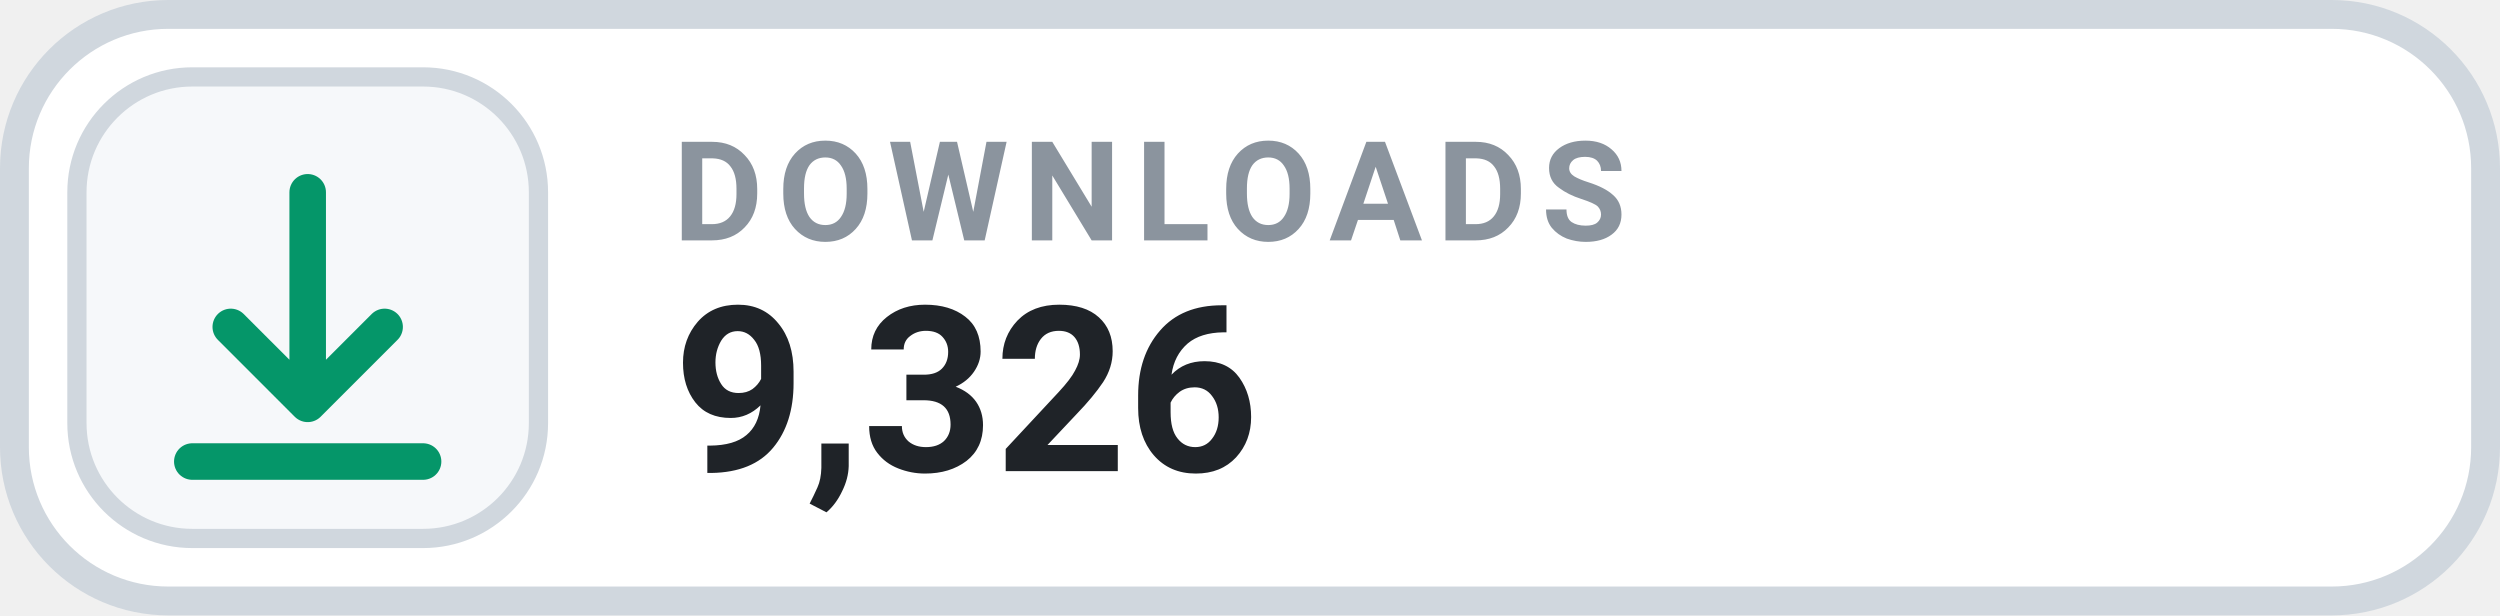
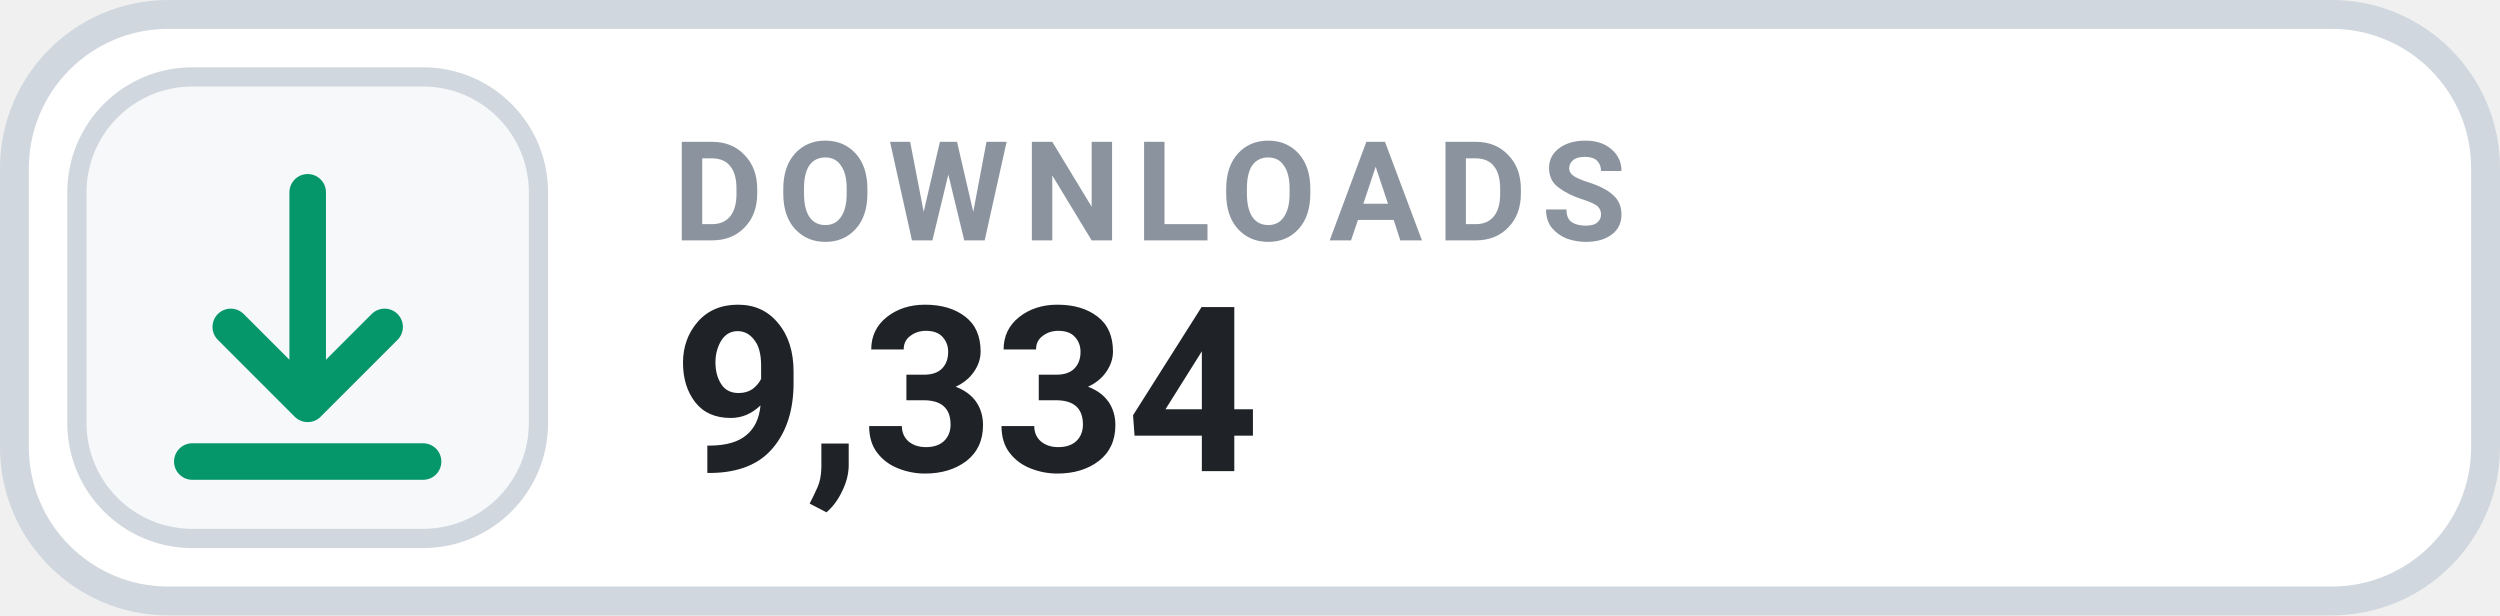
- <svg xmlns="http://www.w3.org/2000/svg" width="130" height="32" viewBox="0 0 130 32" role="img" aria-label="DOWNLOADS 9,326">
+ <svg xmlns="http://www.w3.org/2000/svg" width="130" height="32" viewBox="0 0 130 32" role="img" aria-label="DOWNLOADS 9,334">
  <rect x=".75" y=".75" width="128.5" height="30.5" rx="8" fill="#FFFFFF" stroke="#D0D7DE" stroke-width="1.5" />
  <rect x="4" y="4" width="24" height="24" rx="6" fill="#F6F8FA" stroke="#D0D7DE" stroke-width="1" />
  <g transform="translate(16 16)" style="color:#059669;">
    <path d="M0 -6 v11 m0 0 l4 -4 m-4 4 l-4 -4 M-6 8 h12" fill="none" stroke="currentColor" stroke-width="1.9" stroke-linecap="round" stroke-linejoin="round" />
  </g>
  <text x="35" y="12.5" fill="#8B949E" font-family="-apple-system,BlinkMacSystemFont,'Segoe UI',Roboto,Helvetica,Arial,sans-serif" font-size="7.2" font-weight="700" letter-spacing=".75">DOWNLOADS</text>
-   <text x="35" y="24.5" fill="#1F2328" font-family="-apple-system,BlinkMacSystemFont,'Segoe UI',Roboto,Helvetica,Arial,sans-serif" font-size="12" font-weight="700">9,326</text>
+   <text x="35" y="24.5" fill="#1F2328" font-family="-apple-system,BlinkMacSystemFont,'Segoe UI',Roboto,Helvetica,Arial,sans-serif" font-size="12" font-weight="700">9,334</text>
</svg>
